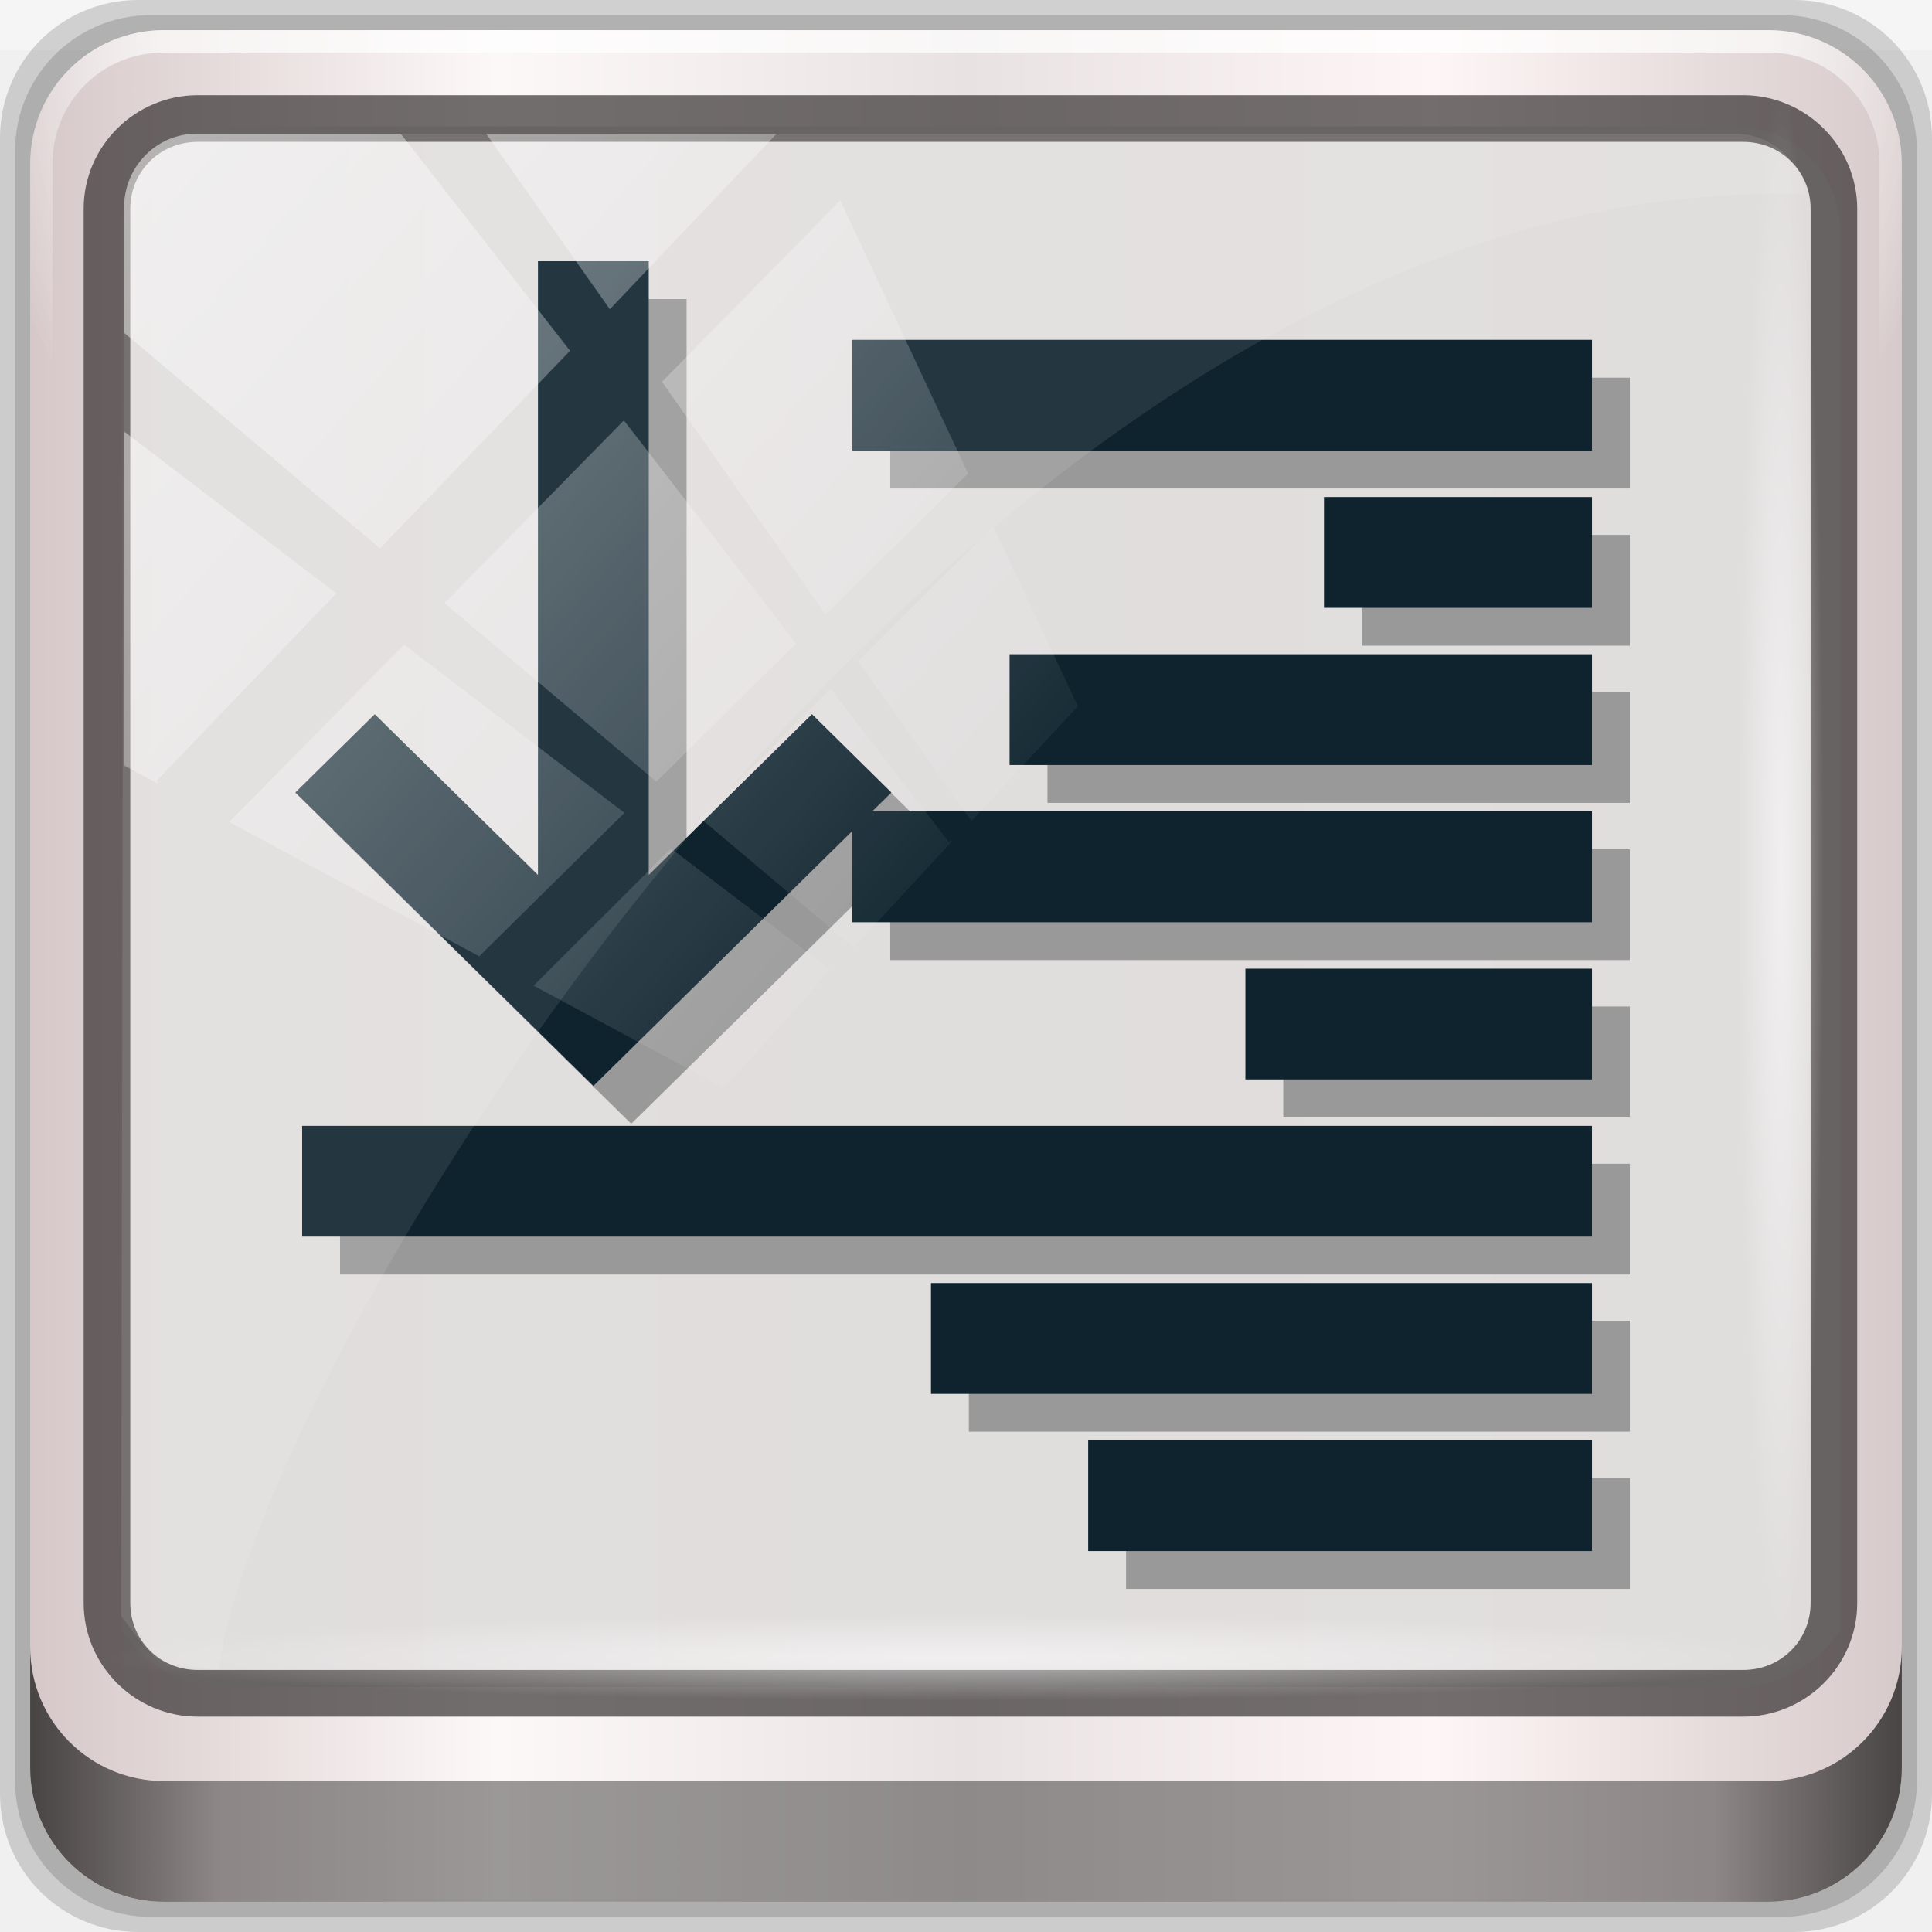
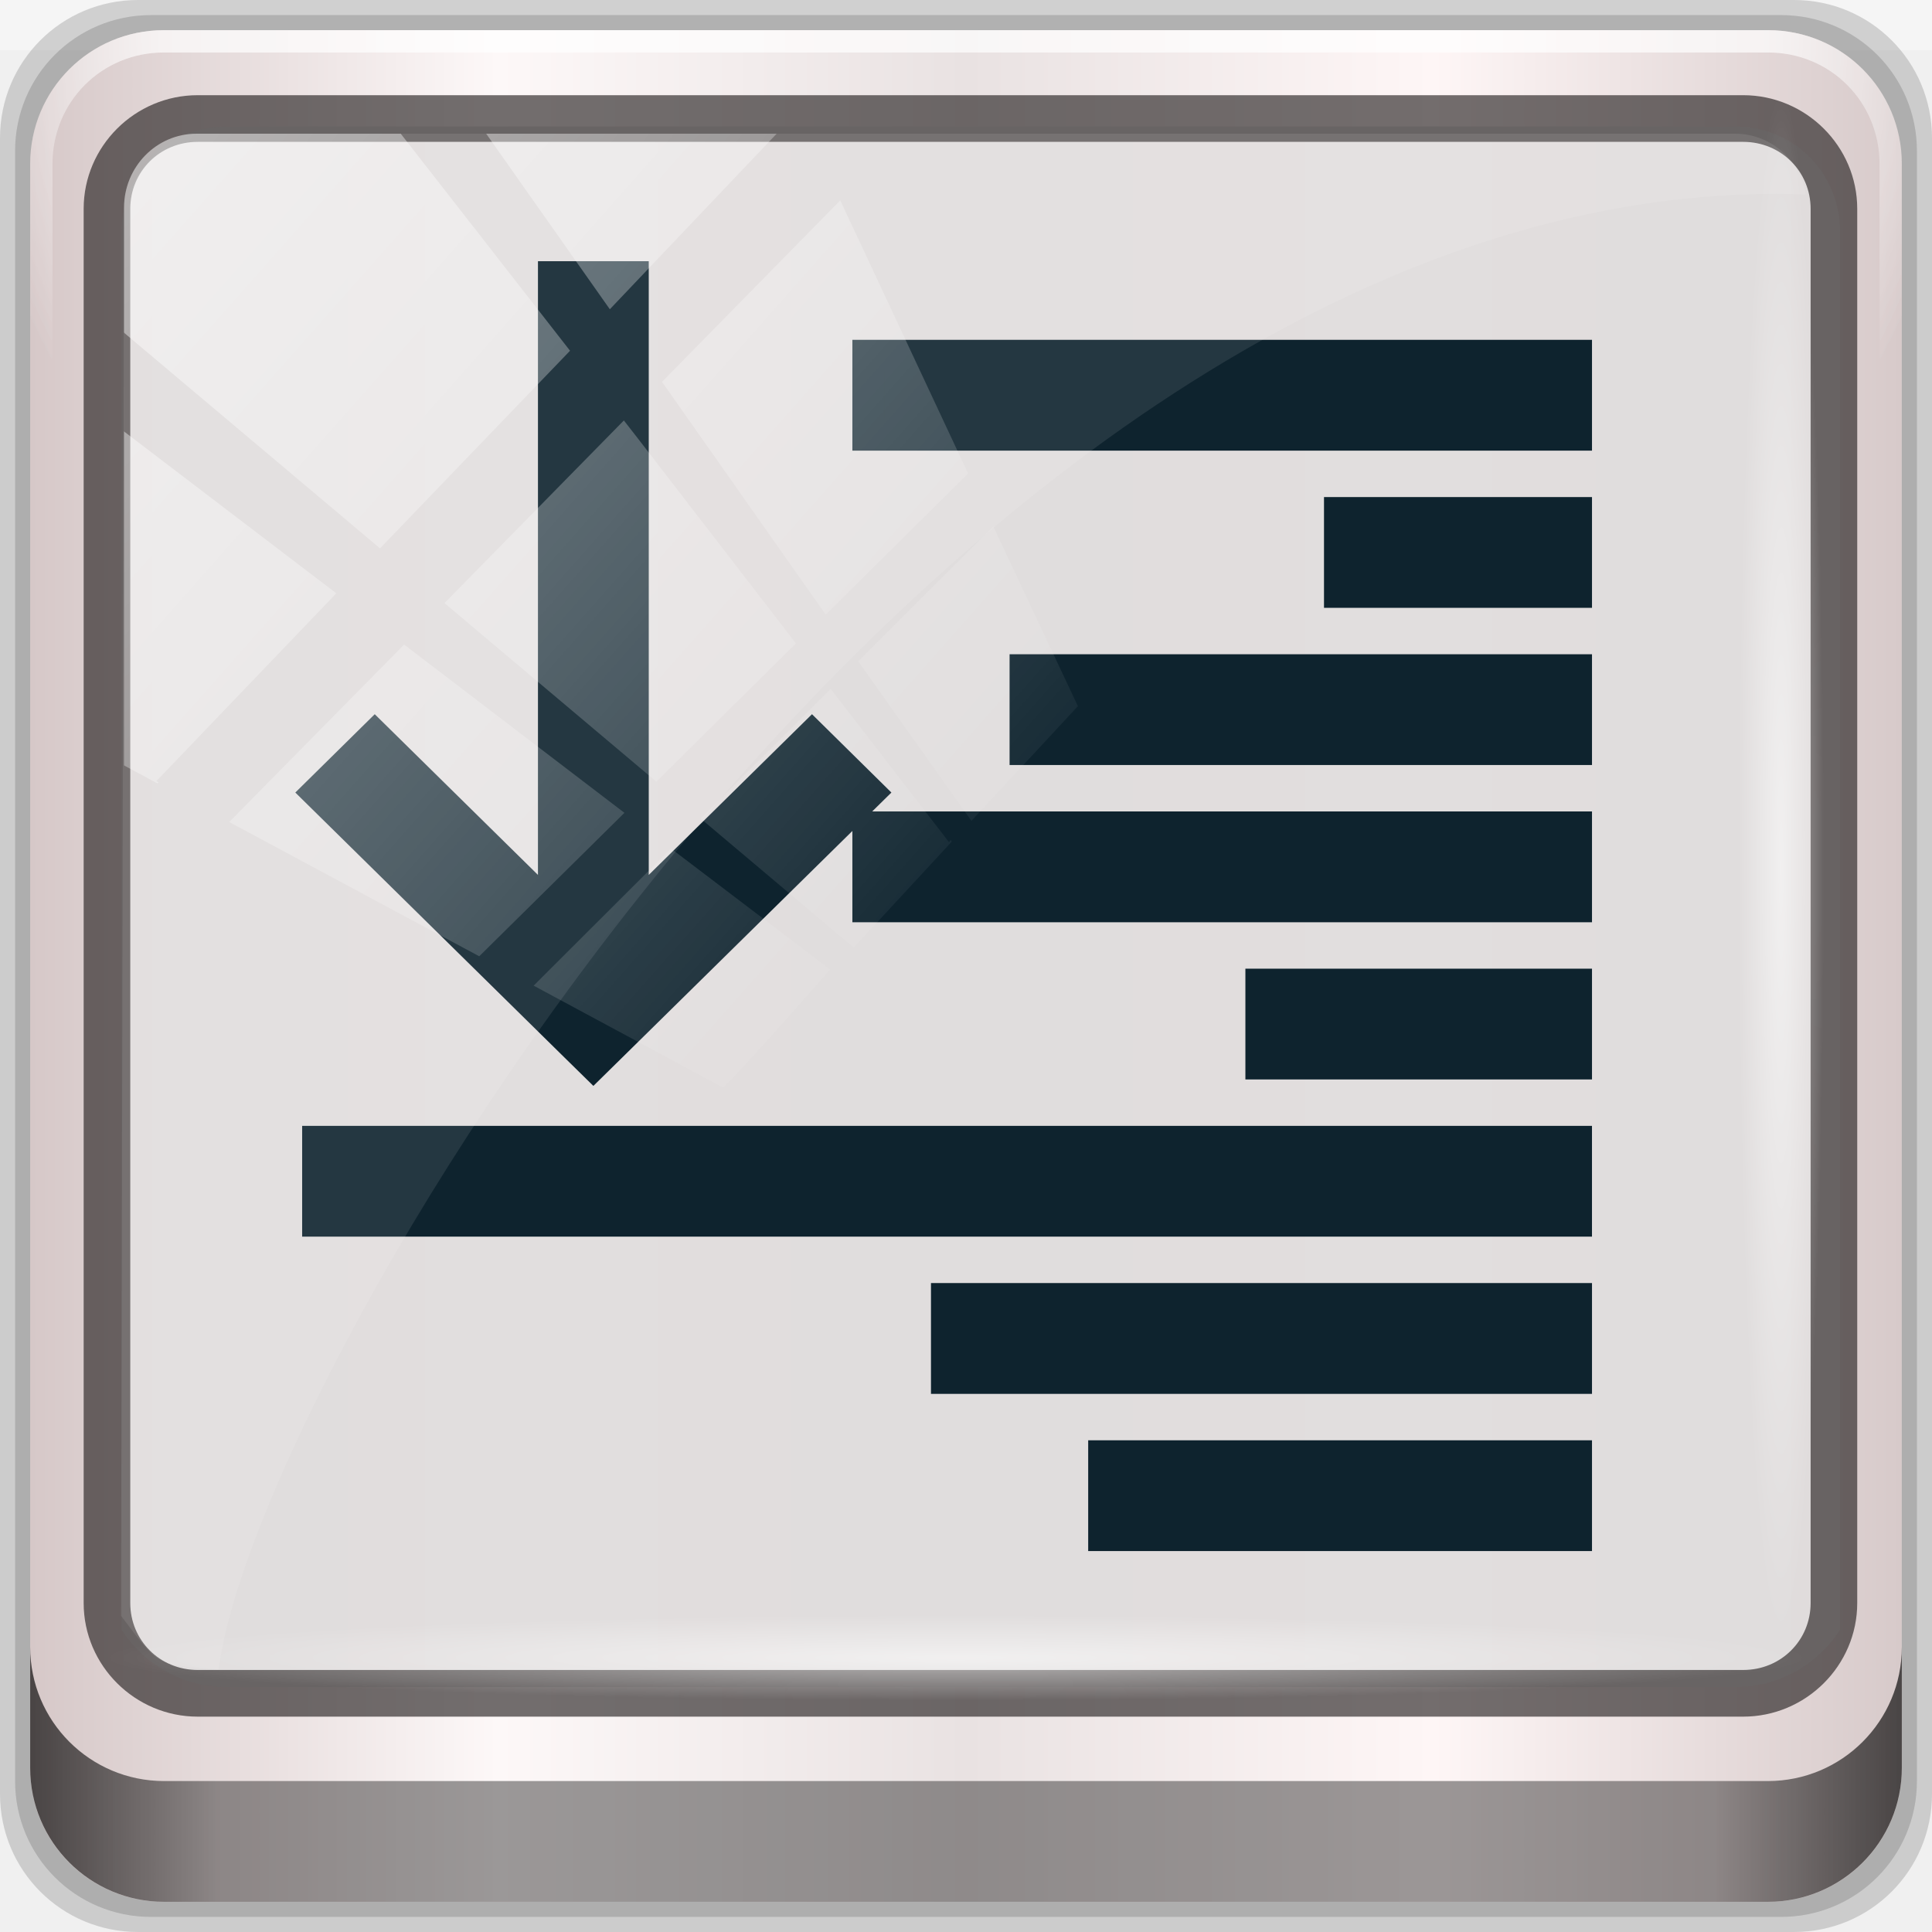
<svg xmlns="http://www.w3.org/2000/svg" xmlns:xlink="http://www.w3.org/1999/xlink" viewBox="0 0 96 96" version="1.1" id="svg6">
  <defs id="defs3051">
    <style type="text/css" id="current-color-scheme">
      .ColorScheme-Text {
        color:#4d4d4d;
      }
      </style>
    <linearGradient y2="47" x2="90" y1="47" x1="6" gradientTransform="matrix(1.141506,0,0,1.141506,7.069338,-16.1436)" gradientUnits="userSpaceOnUse" id="linearGradient7426" xlink:href="#linearGradient6139-0" />
    <linearGradient id="linearGradient6139-0">
      <stop id="stop6141-2" offset="0" style="stop-color:#d6c8c8;stop-opacity:1" />
      <stop style="stop-color:#fdf8f8;stop-opacity:1" offset="0.25" id="stop6151-0" />
      <stop style="stop-color:#e9e2e2;stop-opacity:1" offset="0.5" id="stop6147-1" />
      <stop id="stop6149-4" offset="0.75" style="stop-color:#fef6f6;stop-opacity:1" />
      <stop id="stop6143-4" offset="1" style="stop-color:#d7caca;stop-opacity:1" />
    </linearGradient>
    <radialGradient r="41" fy="6.213" fx="158" cy="6.213" cx="158" gradientTransform="matrix(0,1.729007,-2.17417,0,120.3277,-221.4261)" gradientUnits="userSpaceOnUse" id="radialGradient7428" xlink:href="#linearGradient3888-8-4-8-6" />
    <linearGradient id="linearGradient3888-8-4-8-6">
      <stop style="stop-color:#ffffff;stop-opacity:1;" offset="0" id="stop3890-4-7-9-7" />
      <stop style="stop-color:#ffffff;stop-opacity:0;" offset="1" id="stop3892-5-8-2-7" />
    </linearGradient>
    <radialGradient r="42" fy="-27" fx="48" cy="-27" cx="48" gradientTransform="matrix(-1.143651,0,0,-0.9333549,212.7619,-20.40058)" gradientUnits="userSpaceOnUse" id="radialGradient7430" xlink:href="#linearGradient4091-0-3-0-7" />
    <linearGradient id="linearGradient4091-0-3-0-7">
      <stop style="stop-color:#ffffff;stop-opacity:1;" offset="0" id="stop4093-3-6-4-2" />
      <stop id="stop4099-6-1-8-3" offset="0.8" style="stop-color:#ffffff;stop-opacity:1;" />
      <stop style="stop-color:#ffffff;stop-opacity:0;" offset="1" id="stop4095-1-0-7-9" />
    </linearGradient>
    <clipPath id="clipPath4194-1-2-5">
      <rect width="89.6" height="89.6" rx="6.4" ry="6.4" x="6.4" y="6.4" id="rect4196-1-6-2" style="fill:#ff00ff;fill-opacity:1;fill-rule:nonzero;stroke:none;stroke-width:1.067" />
    </clipPath>
    <linearGradient y2="88.172" x2="94.5" y1="88.172" x1="1.5" gradientTransform="matrix(1.031038,0,0,1.031038,12.37182,-11.98263)" gradientUnits="userSpaceOnUse" id="linearGradient7460" xlink:href="#linearGradient3832-0-6-1-1" />
    <linearGradient id="linearGradient3832-0-6-1-1">
      <stop style="stop-color:#000000;stop-opacity:1;" offset="0" id="stop3834-6-3-7-1" />
      <stop id="stop3872-2-4" offset="0.1" style="stop-color:#000000;stop-opacity:0.588;" />
      <stop style="stop-color:#000000;stop-opacity:0.588;" offset="0.9" id="stop3844-6-2-7-6" />
      <stop style="stop-color:#000000;stop-opacity:1;" offset="1" id="stop3836-5-0-2-9" />
    </linearGradient>
    <radialGradient r="43.199" fy="44.893" fx="13.948" cy="44.893" cx="13.948" gradientTransform="matrix(1.0054,0,0,0.05071751,47.32267,70.6723)" gradientUnits="userSpaceOnUse" id="radialGradient7462" xlink:href="#linearGradient3888-8-4-8-6" />
    <radialGradient r="43.199" fy="44.893" fx="13.948" cy="44.893" cx="13.948" gradientTransform="matrix(0.9158986,0,0,0.05071751,19.70581,-105.8956)" gradientUnits="userSpaceOnUse" id="radialGradient7464" xlink:href="#linearGradient3888-8-4-8-6" />
    <linearGradient y2="14.514" x2="50.528" y1="-28.642" x1="2.771" gradientUnits="userSpaceOnUse" id="linearGradient7466" xlink:href="#linearGradient3888-8-4-8-6" />
    <clipPath clipPathUnits="userSpaceOnUse" id="clipPath4156-4">
      <path style="opacity:0.6;fill:#ffffff;fill-opacity:1;stroke:none" d="m 27.046,-55.695 -14.214,13.321 h 0.061 l 15.653,21.771 10.231,-10.546 C 38.562,-32.302 27.468,-54.819 27.046,-55.695 Z M 9.647,-39.383 -5.241,-25.321 15.988,-7.806 26.372,-18.383 Z m 31.491,12.951 -9.741,9.714 8.945,12.458 7.781,-7.555 z m -49.84,4.379 -13.754,12.982 26.283,13.846 0.061,-0.062 -0.123,-0.062 L 13.599,-5.401 -8.702,-22.053 Z m 38.015,7.401 -9.803,9.775 11.579,9.559 7.628,-7.401 -8.669,-11.009 z m 20.187,5.674 -7.383,7.216 6.188,8.542 5.82,-6.137 z m -32.195,6.322 -9.557,9.498 13.662,7.185 7.934,-7.678 z m 23.312,2.374 -7.107,6.938 8.363,6.907 5.361,-5.674 -0.061,-0.092 -0.092,0.123 -6.464,-8.203 z m -8.73,8.542 -7.505,7.339 10.354,5.458 c 1.397,-1.321 5.675,-6.123 5.851,-6.322 z" id="path4158-0" />
    </clipPath>
    <linearGradient x1="7.941" y1="5.099" x2="7.941" y2="19.219" id="linearGradient4057" xlink:href="#linearGradient4281-6-89" gradientUnits="userSpaceOnUse" gradientTransform="matrix(3.53009,0,0,2.54951,16,18)" />
    <linearGradient id="linearGradient4281-6-89">
      <stop id="stop4283-9-4" style="stop-color:#1e1e1e;stop-opacity:1" offset="0" />
      <stop id="stop4285-8-1" style="stop-color:#505050;stop-opacity:1" offset="1" />
    </linearGradient>
    <linearGradient x1="38" y1="28" x2="38" y2="68" id="linearGradient3156-2" xlink:href="#linearGradient4281-6-89" gradientUnits="userSpaceOnUse" gradientTransform="translate(-100)" />
    <linearGradient x1="45.448" y1="92.54" x2="45.448" y2="7.017" id="ButtonShadow-4" gradientUnits="userSpaceOnUse" gradientTransform="scale(1.005865,0.994169)">
      <stop id="stop3750-15" style="stop-color:#000000;stop-opacity:1" offset="0" />
      <stop id="stop3752-24" style="stop-color:#000000;stop-opacity:0.588" offset="1" />
    </linearGradient>
    <filter style="color-interpolation-filters:sRGB" id="filter3174-80">
      <feGaussianBlur id="feGaussianBlur3176-2" stdDeviation="1.71" />
    </filter>
    <linearGradient x1="48" y1="20.221" x2="48" y2="138.661" id="linearGradient3613-5" xlink:href="#linearGradient3888-8-4-8-6" gradientUnits="userSpaceOnUse" />
    <clipPath id="clipPath3613-61">
      <rect width="84" height="84" rx="6" ry="6" x="6" y="6" id="rect3615-83" style="fill:#ffffff;fill-opacity:1;fill-rule:nonzero;stroke:none" />
    </clipPath>
    <filter style="color-interpolation-filters:sRGB" x="-0.192" y="-0.192" width="1.384" height="1.384" id="filter3794-5">
      <feGaussianBlur id="feGaussianBlur3796-1" stdDeviation="5.28" />
    </filter>
    <filter style="color-interpolation-filters:sRGB" id="filter3174">
      <feGaussianBlur id="feGaussianBlur3176" stdDeviation="1.71" />
    </filter>
    <clipPath id="clipPath3613">
      <rect width="84" height="84" rx="6" ry="6" x="6" y="6" id="rect3615" style="fill:#ffffff;fill-opacity:1;fill-rule:nonzero;stroke:none" />
    </clipPath>
    <filter style="color-interpolation-filters:sRGB" x="-0.192" y="-0.192" width="1.384" height="1.384" id="filter3794">
      <feGaussianBlur id="feGaussianBlur3796" stdDeviation="5.28" />
    </filter>
    <linearGradient x1="38" y1="36" x2="38" y2="68" id="linearGradient3935" xlink:href="#linearGradient4281-6-89" gradientUnits="userSpaceOnUse" gradientTransform="translate(4,-4)" />
    <filter style="color-interpolation-filters:sRGB" id="filter3174-30">
      <feGaussianBlur id="feGaussianBlur3176-29" stdDeviation="1.71" />
    </filter>
    <clipPath id="clipPath3613-60">
      <rect width="84" height="84" rx="6" ry="6" x="6" y="6" id="rect3615-0" style="fill:#ffffff;fill-opacity:1;fill-rule:nonzero;stroke:none" />
    </clipPath>
    <filter style="color-interpolation-filters:sRGB" x="-0.192" y="-0.192" width="1.384" height="1.384" id="filter3794-8">
      <feGaussianBlur id="feGaussianBlur3796-53" stdDeviation="5.28" />
    </filter>
    <linearGradient x1="4" y1="11" x2="18" y2="11" id="linearGradient3037" xlink:href="#SpecificGradient" gradientUnits="userSpaceOnUse" />
    <linearGradient x1="10.762" y1="4" x2="10.762" y2="18.011" id="SpecificGradient" gradientUnits="userSpaceOnUse">
      <stop id="stop3292" style="stop-color:#a50000;stop-opacity:1" offset="0" />
      <stop id="stop3294" style="stop-color:#e73800;stop-opacity:1" offset="1" />
    </linearGradient>
    <filter style="color-interpolation-filters:sRGB" id="filter3174-6">
      <feGaussianBlur id="feGaussianBlur3176-69" stdDeviation="1.71" />
    </filter>
    <clipPath id="clipPath3613-9">
      <rect width="84" height="84" rx="6" ry="6" x="6" y="6" id="rect3615-9" style="fill:#ffffff;fill-opacity:1;fill-rule:nonzero;stroke:none" />
    </clipPath>
    <filter style="color-interpolation-filters:sRGB" x="-0.192" y="-0.192" width="1.384" height="1.384" id="filter3794-74">
      <feGaussianBlur id="feGaussianBlur3796-54" stdDeviation="5.28" />
    </filter>
    <linearGradient x1="9.397" y1="5.547" x2="9.397" y2="19.983" id="linearGradient3960" xlink:href="#linearGradient4281-6-89" gradientUnits="userSpaceOnUse" gradientTransform="matrix(3.328201,0,0,2.704163,-227.2027,-331.6322)" />
    <filter style="color-interpolation-filters:sRGB" id="filter3174-5">
      <feGaussianBlur id="feGaussianBlur3176-27" stdDeviation="1.71" />
    </filter>
    <clipPath id="clipPath3613-2">
      <rect width="84" height="84" rx="6" ry="6" x="6" y="6" id="rect3615-16" style="fill:#ffffff;fill-opacity:1;fill-rule:nonzero;stroke:none" />
    </clipPath>
    <filter style="color-interpolation-filters:sRGB" x="-0.192" y="-0.192" width="1.384" height="1.384" id="filter3794-72">
      <feGaussianBlur id="feGaussianBlur3796-6" stdDeviation="5.28" />
    </filter>
    <linearGradient x1="24.508" y1="35.528" x2="55.492" y2="35.528" id="linearGradient4134" xlink:href="#linearGradient4281-6-89" gradientUnits="userSpaceOnUse" gradientTransform="matrix(0,0.9145735,0.8307819,0,36.61531,14.94161)" />
    <radialGradient r="41" fy="6.213" fx="158" cy="6.213" cx="158" gradientTransform="matrix(0,1.729007,-2.17417,0,85.81428,-225.4825)" gradientUnits="userSpaceOnUse" id="radialGradient1096" xlink:href="#linearGradient3888-8-4-8-6" />
    <radialGradient xlink:href="#linearGradient4091-0-3-0-7" id="radialGradient1075" gradientUnits="userSpaceOnUse" gradientTransform="matrix(-1.143651,0,0,-0.9333549,212.7619,-20.40058)" cx="48" cy="-27" fx="48" fy="-27" r="42" />
  </defs>
  <g transform="translate(1.5099801e-8,27.73333)" id="layer1">
    <g id="g7008" transform="translate(-8.580222,-18.49007)">
      <g id="g1023">
        <g transform="translate(-2.081423,7.339514)" id="g1058">
          <g transform="matrix(0.9698962,0,0,0.9698962,1.86227,-4.960875)" id="g1073">
            <g transform="translate(-3.299327)" id="g1088">
              <rect y="-11.983" x="12.372" height="2.578" width="98.98" id="rect3880" style="opacity:0.312;fill:#ffffff;fill-opacity:1;stroke:none;stroke-width:1.031" />
              <path id="path3288" d="M 104.281,-11.983 H 19.442 c -3.917,0 -7.07,3.153 -7.07,7.07 V 79.927 c 0,3.917 3.153,7.07 7.07,7.07 H 104.281 c 3.917,0 7.07,-3.153 7.07,-7.07 V -4.913 c 0,-3.917 -3.153,-7.07 -7.07,-7.07 z" style="display:inline;opacity:0.15;fill:#000000;fill-opacity:1;fill-rule:nonzero;stroke:none;stroke-width:1.031" />
              <path style="display:inline;opacity:0.15;fill:#000000;fill-opacity:1;fill-rule:nonzero;stroke:none;stroke-width:1.031" d="M 103.619,-11.209 H 20.105 c -3.856,0 -6.96,3.104 -6.96,6.96 V 79.264 c 0,3.856 3.104,6.96 6.96,6.96 h 83.514 c 3.856,0 6.96,-3.104 6.96,-6.96 V -4.25 c 0,-3.856 -3.104,-6.96 -6.96,-6.96 z" id="path4085" />
              <path id="rect4251-1" d="M 102.956,-10.436 H 20.767 c -3.794,0 -6.849,3.055 -6.849,6.849 V 78.601 c 0,3.794 3.055,6.849 6.849,6.849 h 82.188 c 3.794,0 6.849,-3.055 6.849,-6.849 V -3.587 c 0,-3.794 -3.055,-6.849 -6.849,-6.849 z" style="display:inline;fill:url(#linearGradient7426);fill-opacity:1;fill-rule:nonzero;stroke:none;stroke-width:1.031" />
              <path id="path1100" d="m 23.969,-5.505 c -2.993,0 -5.368,2.39 -5.368,5.4 v 22.377 7.56 41.682 c 1.15,1.759 3.11,2.936 5.368,2.936 h 4.295 68.714 4.295 c 2.258,0 4.219,-1.177 5.368,-2.936 V 29.832 22.271 -0.105 c 0,-3.01 -2.376,-5.4 -5.368,-5.4 z" style="display:inline;opacity:0.963;fill:#e0dddd;fill-opacity:1;fill-rule:nonzero;stroke:none;stroke-width:1.077" />
              <g transform="matrix(1.070162,0,0,1.070162,-107.0813,-15.57285)" id="g3272">
                <path style="display:inline;opacity:0.45;fill:url(#radialGradient1075);fill-opacity:1;fill-rule:nonzero;stroke:none;stroke-width:1.067" d="m 119.467,4.8 c -3.546,0 -6.4,2.854 -6.4,6.4 v 16 h 1.067 v -16 c 0,-2.973 2.36,-5.333 5.333,-5.333 h 76.8 c 2.973,0 5.333,2.36 5.333,5.333 v 16 h 1.067 v -16 c 0,-3.546 -2.854,-6.4 -6.4,-6.4 z" id="path4236-5" />
              </g>
              <path style="color:#000000;font-style:normal;font-variant:normal;font-weight:normal;font-stretch:normal;font-size:medium;line-height:normal;font-family:Sans;-inkscape-font-specification:Sans;text-indent:0;text-align:start;text-decoration:none;text-decoration-line:none;letter-spacing:normal;word-spacing:normal;text-transform:none;writing-mode:lr-tb;direction:ltr;baseline-shift:baseline;text-anchor:start;display:inline;overflow:visible;visibility:visible;fill:#241f1f;fill-opacity:0.633;stroke:none;stroke-width:2.449;marker:none;enable-background:accumulate" d="m 22.502,-7.106 c -3.213,0 -5.844,2.618 -5.844,5.821 V 70.143 c 0,3.203 2.631,5.821 5.844,5.821 h 79.175 c 3.213,0 5.844,-2.618 5.844,-5.821 V -1.285 c 0,-3.203 -2.631,-5.821 -5.844,-5.821 z m 0,2.391 h 79.175 c 1.947,0 3.456,1.526 3.456,3.43 V 70.143 c 0,1.904 -1.509,3.43 -3.456,3.43 H 22.502 c -1.947,0 -3.456,-1.526 -3.456,-3.43 V -1.285 c 0,-1.904 1.509,-3.43 3.456,-3.43 z" id="path4989" />
              <path id="path4118" d="m 13.918,72.401 v 6.186 c 0,3.794 3.068,6.863 6.863,6.863 h 82.161 c 3.794,0 6.863,-3.068 6.863,-6.863 v -6.186 c 0,3.794 -3.068,6.863 -6.863,6.863 H 20.781 c -3.794,0 -6.863,-3.068 -6.863,-6.863 z" style="display:inline;opacity:0.658;fill:url(#linearGradient7460);fill-opacity:1;fill-rule:nonzero;stroke:none;stroke-width:1.031" />
              <rect ry="4.382" rx="0" y="70.758" x="17.914" height="4.382" width="86.865" id="rect4131" style="opacity:0.55;fill:url(#radialGradient7462);fill-opacity:1;stroke:none;stroke-width:1.031" />
              <rect transform="rotate(90)" style="opacity:0.55;fill:url(#radialGradient7464);fill-opacity:1;stroke:none;stroke-width:1.031" id="rect4141" width="79.132" height="4.382" x="-7.085" y="-105.81" rx="0" ry="4.382" />
              <g id="g1097" transform="translate(1.065988,2.062076)">
-                 <path style="color:#4d4d4d;fill:#999999;fill-opacity:1;stroke:#999999;stroke-width:1.649;stroke-miterlimit:4;stroke-dasharray:none" d="M 41.631,2.102 V 17.966 34.688 l -9.187,-9.045 -2.894,2.855 13.213,13.009 0.881,0.865 0.881,-0.865 13.213,-13.009 -2.894,-2.855 -9.187,9.045 V 17.966 2.102 Z m 16.108,4.027 v 4.027 h 36.243 V 6.129 Z m 24.162,8.054 v 4.027 h 12.081 v -4.027 z m -16.108,8.054 v 4.027 H 93.981 V 22.237 Z M 57.738,30.291 v 4.027 h 36.243 V 30.291 Z m 20.135,8.054 v 4.027 H 93.981 V 38.345 Z M 29.55,46.399 v 4.027 h 64.431 v -4.027 z m 32.216,8.054 v 4.027 h 32.216 v -4.027 z m 8.054,8.054 v 4.027 h 24.162 v -4.027 z" class="ColorScheme-Text" id="path1093" />
                <path id="path4" class="ColorScheme-Text" d="M 39.691,0.163 V 16.027 32.748 L 30.505,23.703 27.61,26.558 40.824,39.567 41.705,40.432 42.585,39.567 55.799,26.558 52.905,23.703 43.718,32.748 V 16.027 0.163 Z M 55.799,4.19 V 8.217 H 92.042 V 4.19 Z m 24.162,8.054 v 4.027 h 12.081 v -4.027 z m -16.108,8.054 v 4.027 h 28.189 v -4.027 z m -8.054,8.054 v 4.027 h 36.243 v -4.027 z m 20.135,8.054 v 4.027 h 16.108 v -4.027 z m -48.324,8.054 v 4.027 h 64.431 v -4.027 z m 32.216,8.054 v 4.027 h 32.216 v -4.027 z m 8.054,8.054 v 4.027 h 24.162 v -4.027 z" style="color:#4d4d4d;fill:#0e232e;fill-opacity:1;stroke:#0e232e;stroke-width:1.649;stroke-miterlimit:4;stroke-dasharray:none" />
              </g>
              <path id="rect4190" d="m 22.448,-5.133 c -2.055,0 -3.716,1.701 -3.721,3.799 L 18.574,70.799 c 1.973,2.599 1.717,2.486 5.002,2.762 1.86,-15.322 37.632,-75.613 79.821,-75.613 0.503,0 0.993,0.02 1.494,0.03 -0.312,-1.771 -1.805,-3.111 -3.633,-3.111 z" style="opacity:0.092;fill:#ffffff;fill-opacity:1;stroke:none;stroke-width:1.031" />
              <rect clip-path="url(#clipPath4156-4)" ry="3.957" rx="3.957" y="-30" x="2" height="92" width="92" id="rect4146" style="opacity:0.467;fill:url(#linearGradient7466);fill-opacity:1;stroke:none" transform="matrix(0.9375278,0,0,0.9571924,16.85179,23.58285)" />
              <g id="g1094" transform="matrix(1.070162,0,0,1.070162,-107.0813,-15.57285)">
                <path id="path1092" d="m 119.467,4.8 c -3.546,0 -6.4,2.854 -6.4,6.4 v 16 h 1.067 v -16 c 0,-2.973 2.36,-5.333 5.333,-5.333 h 76.8 c 2.973,0 5.333,2.36 5.333,5.333 v 16 h 1.067 v -16 c 0,-3.546 -2.854,-6.4 -6.4,-6.4 z" style="display:inline;opacity:0.45;fill:url(#radialGradient7430);fill-opacity:1;fill-rule:nonzero;stroke:none;stroke-width:1.067" />
              </g>
              <g id="g1104" transform="matrix(1.070162,0,0,1.070162,-211.1639,29.13618)" />
            </g>
          </g>
        </g>
      </g>
    </g>
  </g>
</svg>
